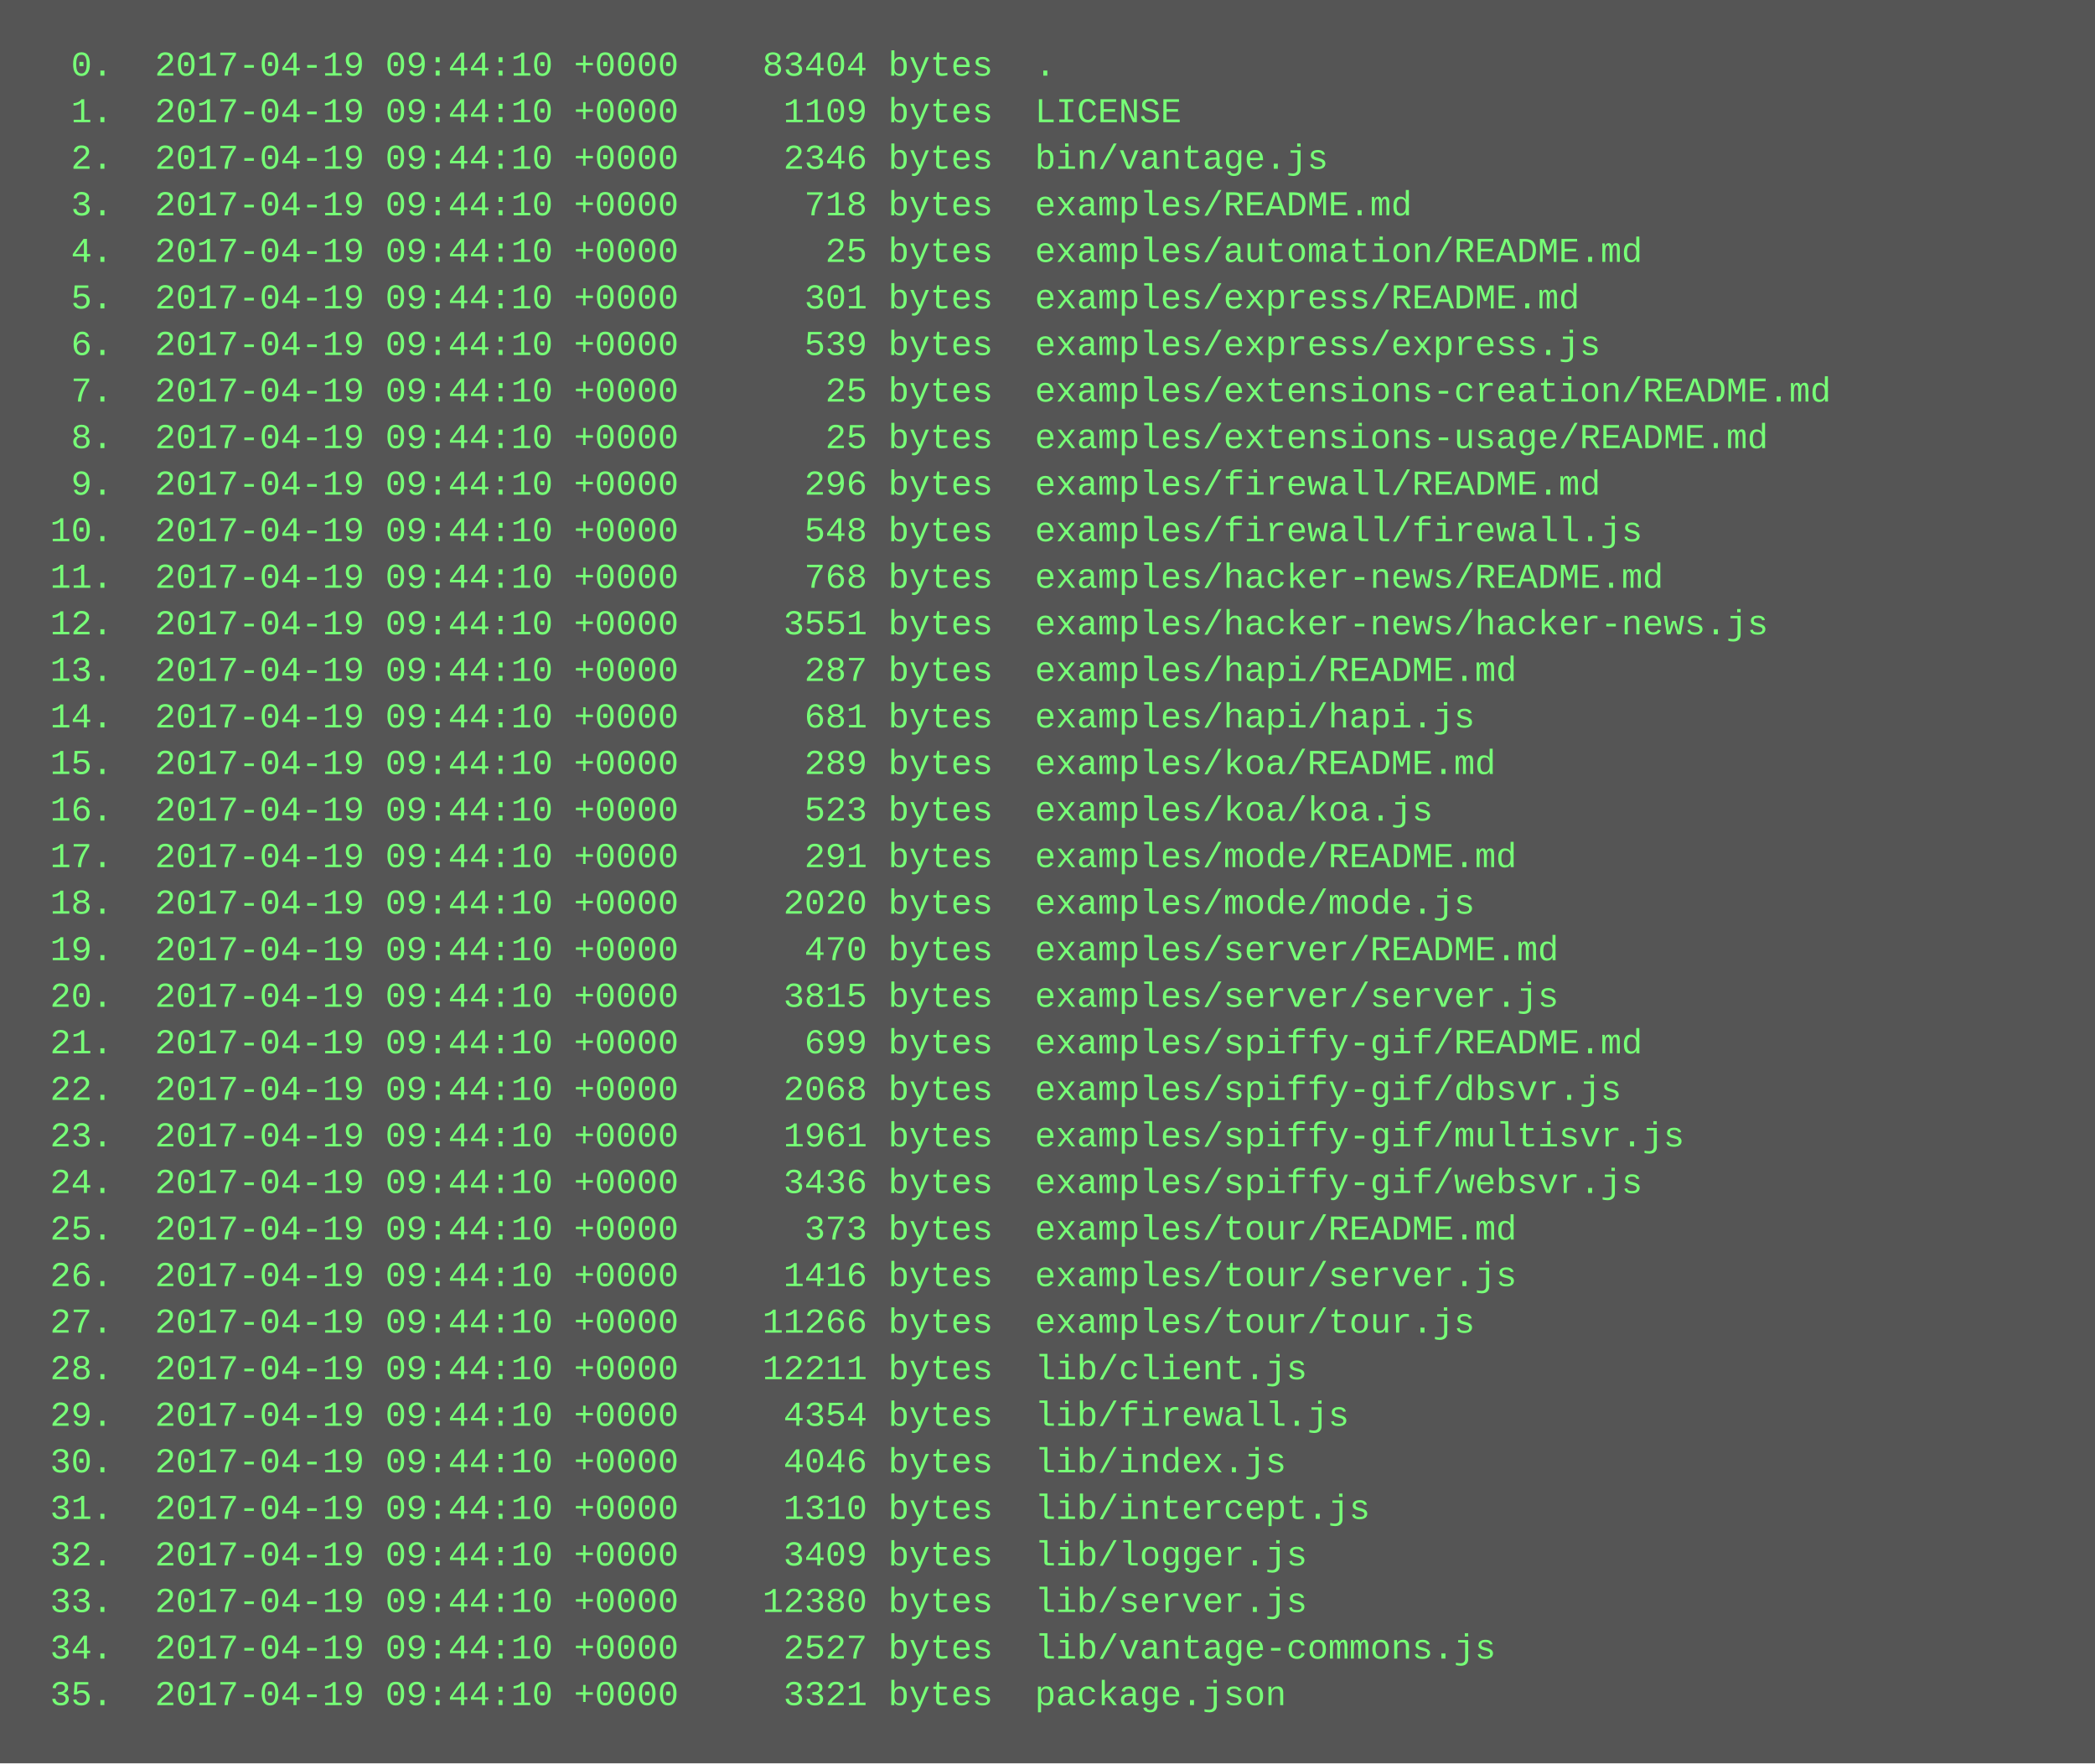
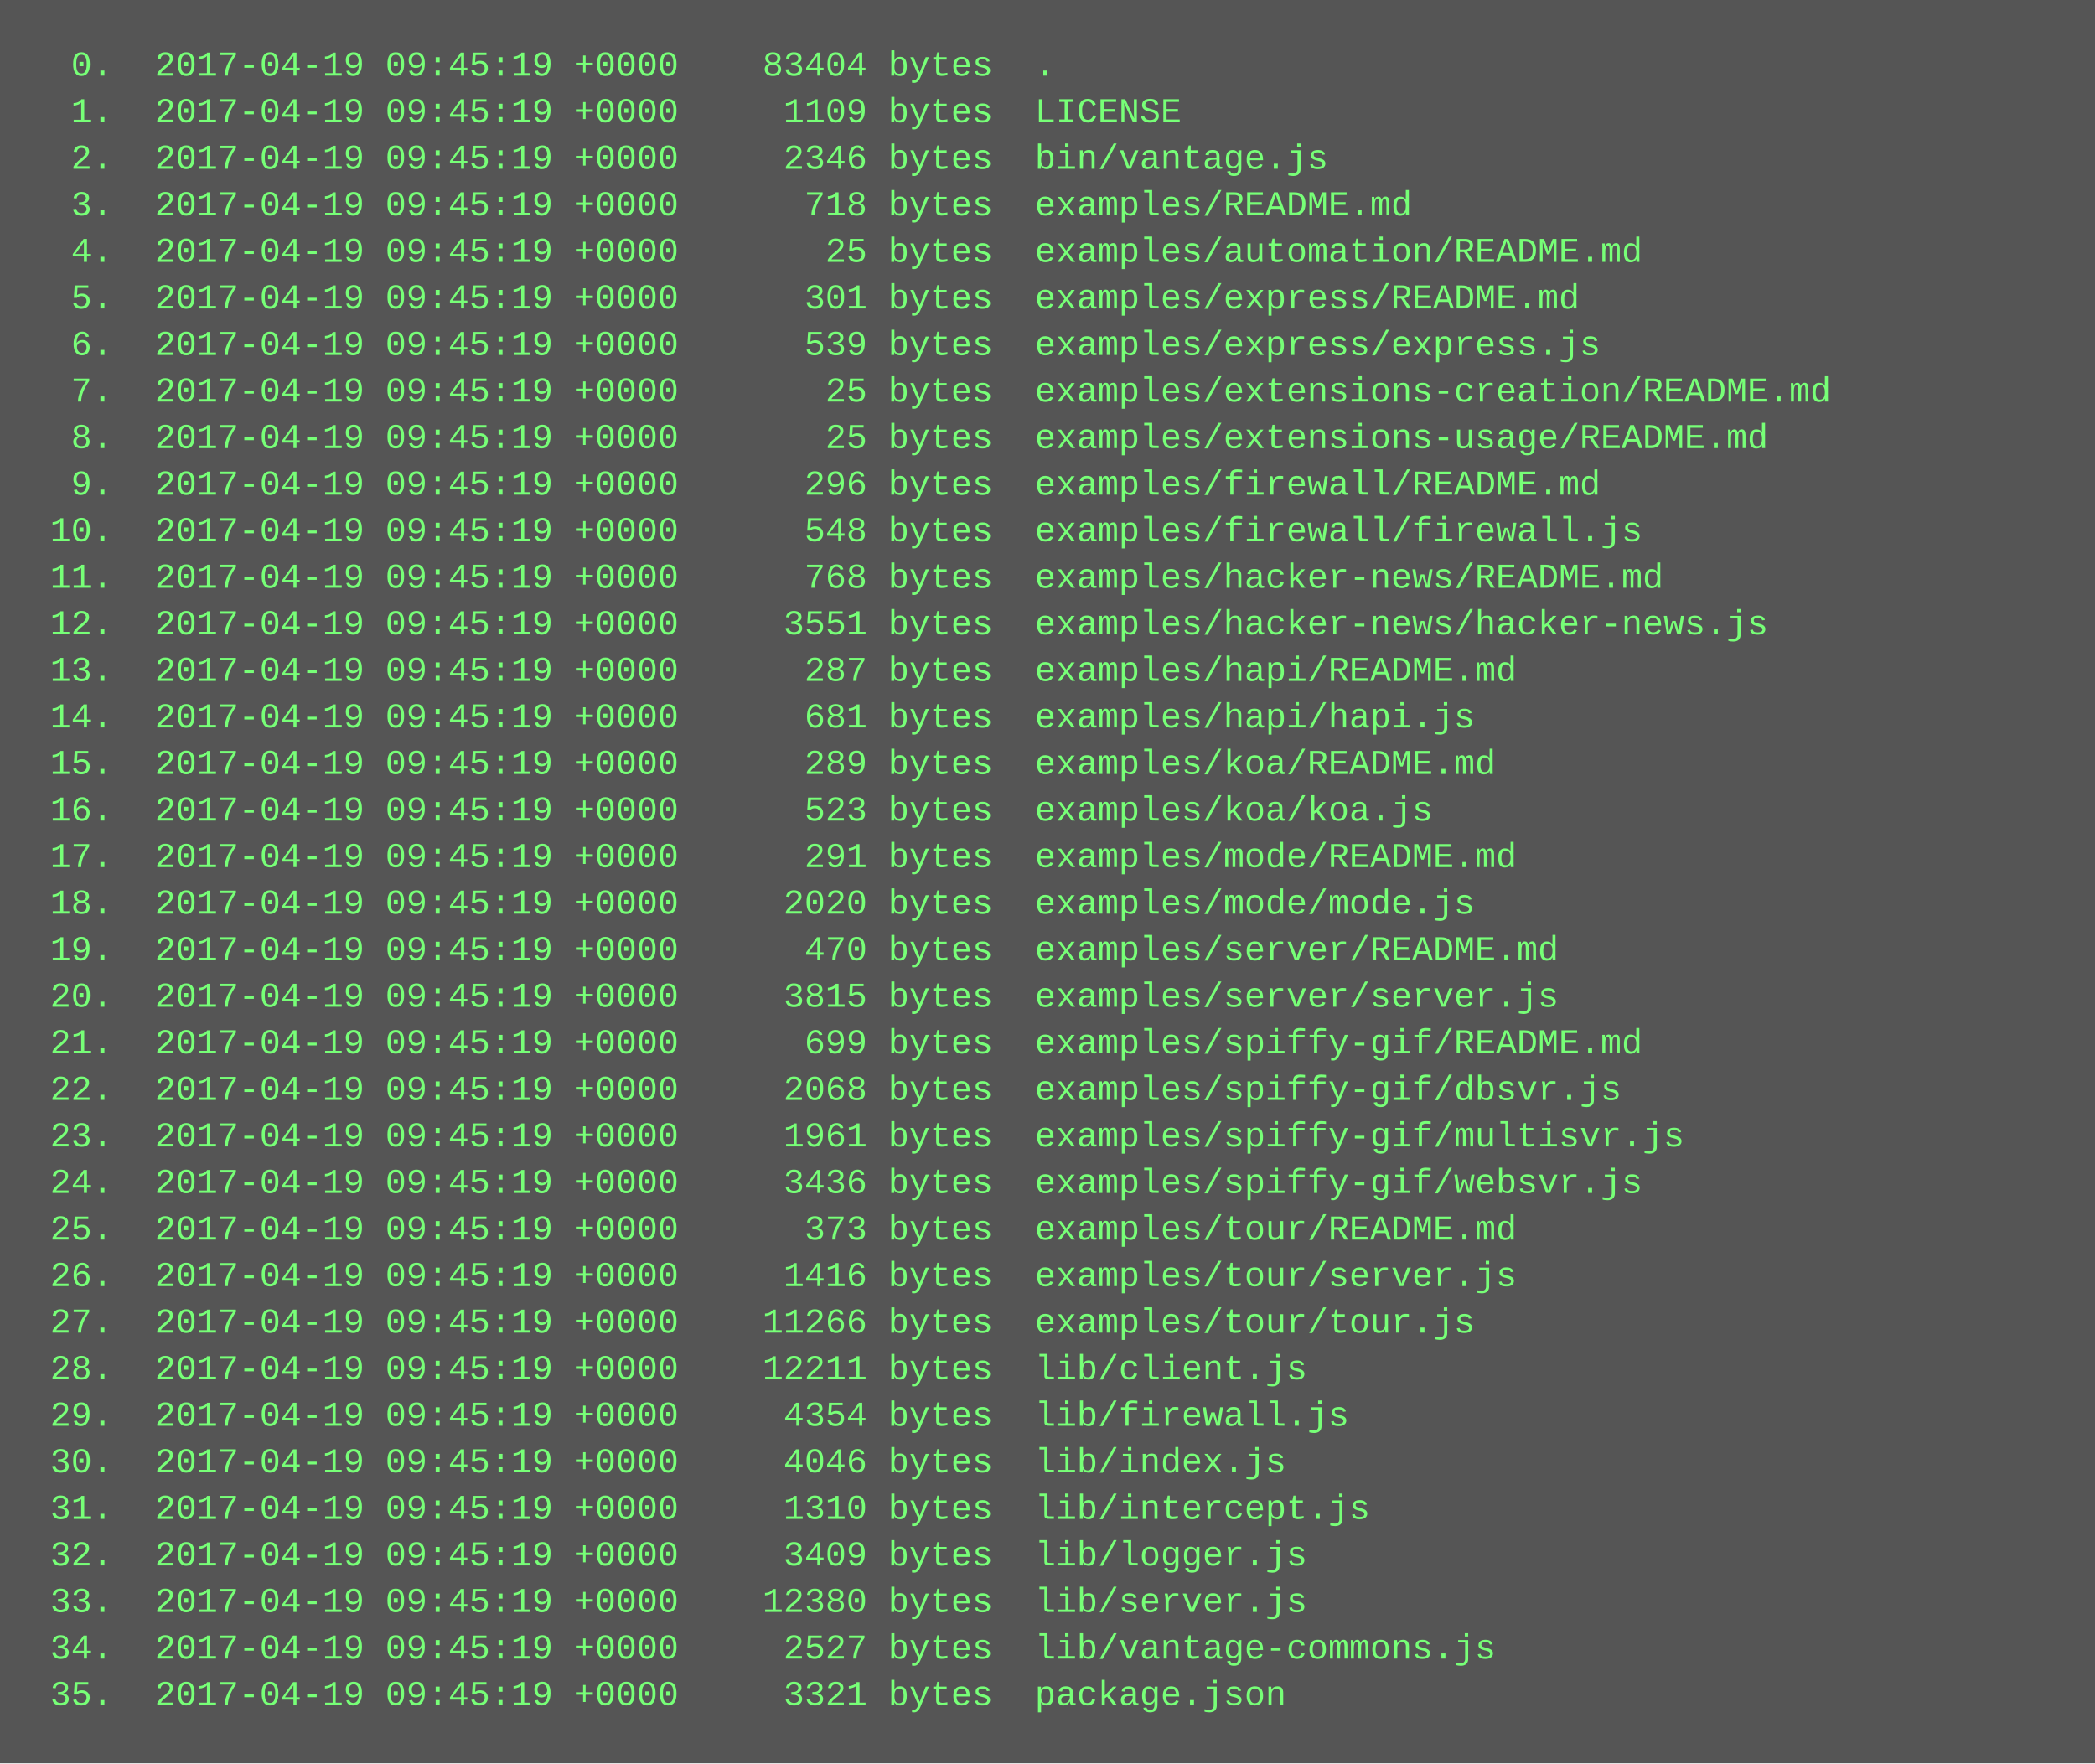
<svg xmlns="http://www.w3.org/2000/svg" height="606" width="720">
  <rect height="606" fill="#555" width="720" />
  <text fill="#7f7" font-family="Courier New" font-size="12" xml:space="preserve">
-     <tspan x="10" y="26">  0.  2017-04-19 09:44:10 +0000    83404 bytes  .</tspan>
-     <tspan x="10" y="42">  1.  2017-04-19 09:44:10 +0000     1109 bytes  LICENSE</tspan>
-     <tspan x="10" y="58">  2.  2017-04-19 09:44:10 +0000     2346 bytes  bin/vantage.js</tspan>
-     <tspan x="10" y="74">  3.  2017-04-19 09:44:10 +0000      718 bytes  examples/README.md</tspan>
-     <tspan x="10" y="90">  4.  2017-04-19 09:44:10 +0000       25 bytes  examples/automation/README.md</tspan>
-     <tspan x="10" y="106">  5.  2017-04-19 09:44:10 +0000      301 bytes  examples/express/README.md</tspan>
-     <tspan x="10" y="122">  6.  2017-04-19 09:44:10 +0000      539 bytes  examples/express/express.js</tspan>
-     <tspan x="10" y="138">  7.  2017-04-19 09:44:10 +0000       25 bytes  examples/extensions-creation/README.md</tspan>
-     <tspan x="10" y="154">  8.  2017-04-19 09:44:10 +0000       25 bytes  examples/extensions-usage/README.md</tspan>
-     <tspan x="10" y="170">  9.  2017-04-19 09:44:10 +0000      296 bytes  examples/firewall/README.md</tspan>
-     <tspan x="10" y="186"> 10.  2017-04-19 09:44:10 +0000      548 bytes  examples/firewall/firewall.js</tspan>
-     <tspan x="10" y="202"> 11.  2017-04-19 09:44:10 +0000      768 bytes  examples/hacker-news/README.md</tspan>
-     <tspan x="10" y="218"> 12.  2017-04-19 09:44:10 +0000     3551 bytes  examples/hacker-news/hacker-news.js</tspan>
-     <tspan x="10" y="234"> 13.  2017-04-19 09:44:10 +0000      287 bytes  examples/hapi/README.md</tspan>
-     <tspan x="10" y="250"> 14.  2017-04-19 09:44:10 +0000      681 bytes  examples/hapi/hapi.js</tspan>
-     <tspan x="10" y="266"> 15.  2017-04-19 09:44:10 +0000      289 bytes  examples/koa/README.md</tspan>
-     <tspan x="10" y="282"> 16.  2017-04-19 09:44:10 +0000      523 bytes  examples/koa/koa.js</tspan>
-     <tspan x="10" y="298"> 17.  2017-04-19 09:44:10 +0000      291 bytes  examples/mode/README.md</tspan>
-     <tspan x="10" y="314"> 18.  2017-04-19 09:44:10 +0000     2020 bytes  examples/mode/mode.js</tspan>
-     <tspan x="10" y="330"> 19.  2017-04-19 09:44:10 +0000      470 bytes  examples/server/README.md</tspan>
-     <tspan x="10" y="346"> 20.  2017-04-19 09:44:10 +0000     3815 bytes  examples/server/server.js</tspan>
-     <tspan x="10" y="362"> 21.  2017-04-19 09:44:10 +0000      699 bytes  examples/spiffy-gif/README.md</tspan>
-     <tspan x="10" y="378"> 22.  2017-04-19 09:44:10 +0000     2068 bytes  examples/spiffy-gif/dbsvr.js</tspan>
-     <tspan x="10" y="394"> 23.  2017-04-19 09:44:10 +0000     1961 bytes  examples/spiffy-gif/multisvr.js</tspan>
-     <tspan x="10" y="410"> 24.  2017-04-19 09:44:10 +0000     3436 bytes  examples/spiffy-gif/websvr.js</tspan>
-     <tspan x="10" y="426"> 25.  2017-04-19 09:44:10 +0000      373 bytes  examples/tour/README.md</tspan>
-     <tspan x="10" y="442"> 26.  2017-04-19 09:44:10 +0000     1416 bytes  examples/tour/server.js</tspan>
-     <tspan x="10" y="458"> 27.  2017-04-19 09:44:10 +0000    11266 bytes  examples/tour/tour.js</tspan>
-     <tspan x="10" y="474"> 28.  2017-04-19 09:44:10 +0000    12211 bytes  lib/client.js</tspan>
-     <tspan x="10" y="490"> 29.  2017-04-19 09:44:10 +0000     4354 bytes  lib/firewall.js</tspan>
-     <tspan x="10" y="506"> 30.  2017-04-19 09:44:10 +0000     4046 bytes  lib/index.js</tspan>
-     <tspan x="10" y="522"> 31.  2017-04-19 09:44:10 +0000     1310 bytes  lib/intercept.js</tspan>
-     <tspan x="10" y="538"> 32.  2017-04-19 09:44:10 +0000     3409 bytes  lib/logger.js</tspan>
-     <tspan x="10" y="554"> 33.  2017-04-19 09:44:10 +0000    12380 bytes  lib/server.js</tspan>
-     <tspan x="10" y="570"> 34.  2017-04-19 09:44:10 +0000     2527 bytes  lib/vantage-commons.js</tspan>
-     <tspan x="10" y="586"> 35.  2017-04-19 09:44:10 +0000     3321 bytes  package.json</tspan>
+     <tspan x="10" y="26">  0.  2017-04-19 09:45:19 +0000    83404 bytes  .</tspan>
+     <tspan x="10" y="42">  1.  2017-04-19 09:45:19 +0000     1109 bytes  LICENSE</tspan>
+     <tspan x="10" y="58">  2.  2017-04-19 09:45:19 +0000     2346 bytes  bin/vantage.js</tspan>
+     <tspan x="10" y="74">  3.  2017-04-19 09:45:19 +0000      718 bytes  examples/README.md</tspan>
+     <tspan x="10" y="90">  4.  2017-04-19 09:45:19 +0000       25 bytes  examples/automation/README.md</tspan>
+     <tspan x="10" y="106">  5.  2017-04-19 09:45:19 +0000      301 bytes  examples/express/README.md</tspan>
+     <tspan x="10" y="122">  6.  2017-04-19 09:45:19 +0000      539 bytes  examples/express/express.js</tspan>
+     <tspan x="10" y="138">  7.  2017-04-19 09:45:19 +0000       25 bytes  examples/extensions-creation/README.md</tspan>
+     <tspan x="10" y="154">  8.  2017-04-19 09:45:19 +0000       25 bytes  examples/extensions-usage/README.md</tspan>
+     <tspan x="10" y="170">  9.  2017-04-19 09:45:19 +0000      296 bytes  examples/firewall/README.md</tspan>
+     <tspan x="10" y="186"> 10.  2017-04-19 09:45:19 +0000      548 bytes  examples/firewall/firewall.js</tspan>
+     <tspan x="10" y="202"> 11.  2017-04-19 09:45:19 +0000      768 bytes  examples/hacker-news/README.md</tspan>
+     <tspan x="10" y="218"> 12.  2017-04-19 09:45:19 +0000     3551 bytes  examples/hacker-news/hacker-news.js</tspan>
+     <tspan x="10" y="234"> 13.  2017-04-19 09:45:19 +0000      287 bytes  examples/hapi/README.md</tspan>
+     <tspan x="10" y="250"> 14.  2017-04-19 09:45:19 +0000      681 bytes  examples/hapi/hapi.js</tspan>
+     <tspan x="10" y="266"> 15.  2017-04-19 09:45:19 +0000      289 bytes  examples/koa/README.md</tspan>
+     <tspan x="10" y="282"> 16.  2017-04-19 09:45:19 +0000      523 bytes  examples/koa/koa.js</tspan>
+     <tspan x="10" y="298"> 17.  2017-04-19 09:45:19 +0000      291 bytes  examples/mode/README.md</tspan>
+     <tspan x="10" y="314"> 18.  2017-04-19 09:45:19 +0000     2020 bytes  examples/mode/mode.js</tspan>
+     <tspan x="10" y="330"> 19.  2017-04-19 09:45:19 +0000      470 bytes  examples/server/README.md</tspan>
+     <tspan x="10" y="346"> 20.  2017-04-19 09:45:19 +0000     3815 bytes  examples/server/server.js</tspan>
+     <tspan x="10" y="362"> 21.  2017-04-19 09:45:19 +0000      699 bytes  examples/spiffy-gif/README.md</tspan>
+     <tspan x="10" y="378"> 22.  2017-04-19 09:45:19 +0000     2068 bytes  examples/spiffy-gif/dbsvr.js</tspan>
+     <tspan x="10" y="394"> 23.  2017-04-19 09:45:19 +0000     1961 bytes  examples/spiffy-gif/multisvr.js</tspan>
+     <tspan x="10" y="410"> 24.  2017-04-19 09:45:19 +0000     3436 bytes  examples/spiffy-gif/websvr.js</tspan>
+     <tspan x="10" y="426"> 25.  2017-04-19 09:45:19 +0000      373 bytes  examples/tour/README.md</tspan>
+     <tspan x="10" y="442"> 26.  2017-04-19 09:45:19 +0000     1416 bytes  examples/tour/server.js</tspan>
+     <tspan x="10" y="458"> 27.  2017-04-19 09:45:19 +0000    11266 bytes  examples/tour/tour.js</tspan>
+     <tspan x="10" y="474"> 28.  2017-04-19 09:45:19 +0000    12211 bytes  lib/client.js</tspan>
+     <tspan x="10" y="490"> 29.  2017-04-19 09:45:19 +0000     4354 bytes  lib/firewall.js</tspan>
+     <tspan x="10" y="506"> 30.  2017-04-19 09:45:19 +0000     4046 bytes  lib/index.js</tspan>
+     <tspan x="10" y="522"> 31.  2017-04-19 09:45:19 +0000     1310 bytes  lib/intercept.js</tspan>
+     <tspan x="10" y="538"> 32.  2017-04-19 09:45:19 +0000     3409 bytes  lib/logger.js</tspan>
+     <tspan x="10" y="554"> 33.  2017-04-19 09:45:19 +0000    12380 bytes  lib/server.js</tspan>
+     <tspan x="10" y="570"> 34.  2017-04-19 09:45:19 +0000     2527 bytes  lib/vantage-commons.js</tspan>
+     <tspan x="10" y="586"> 35.  2017-04-19 09:45:19 +0000     3321 bytes  package.json</tspan>
  </text>
</svg>
